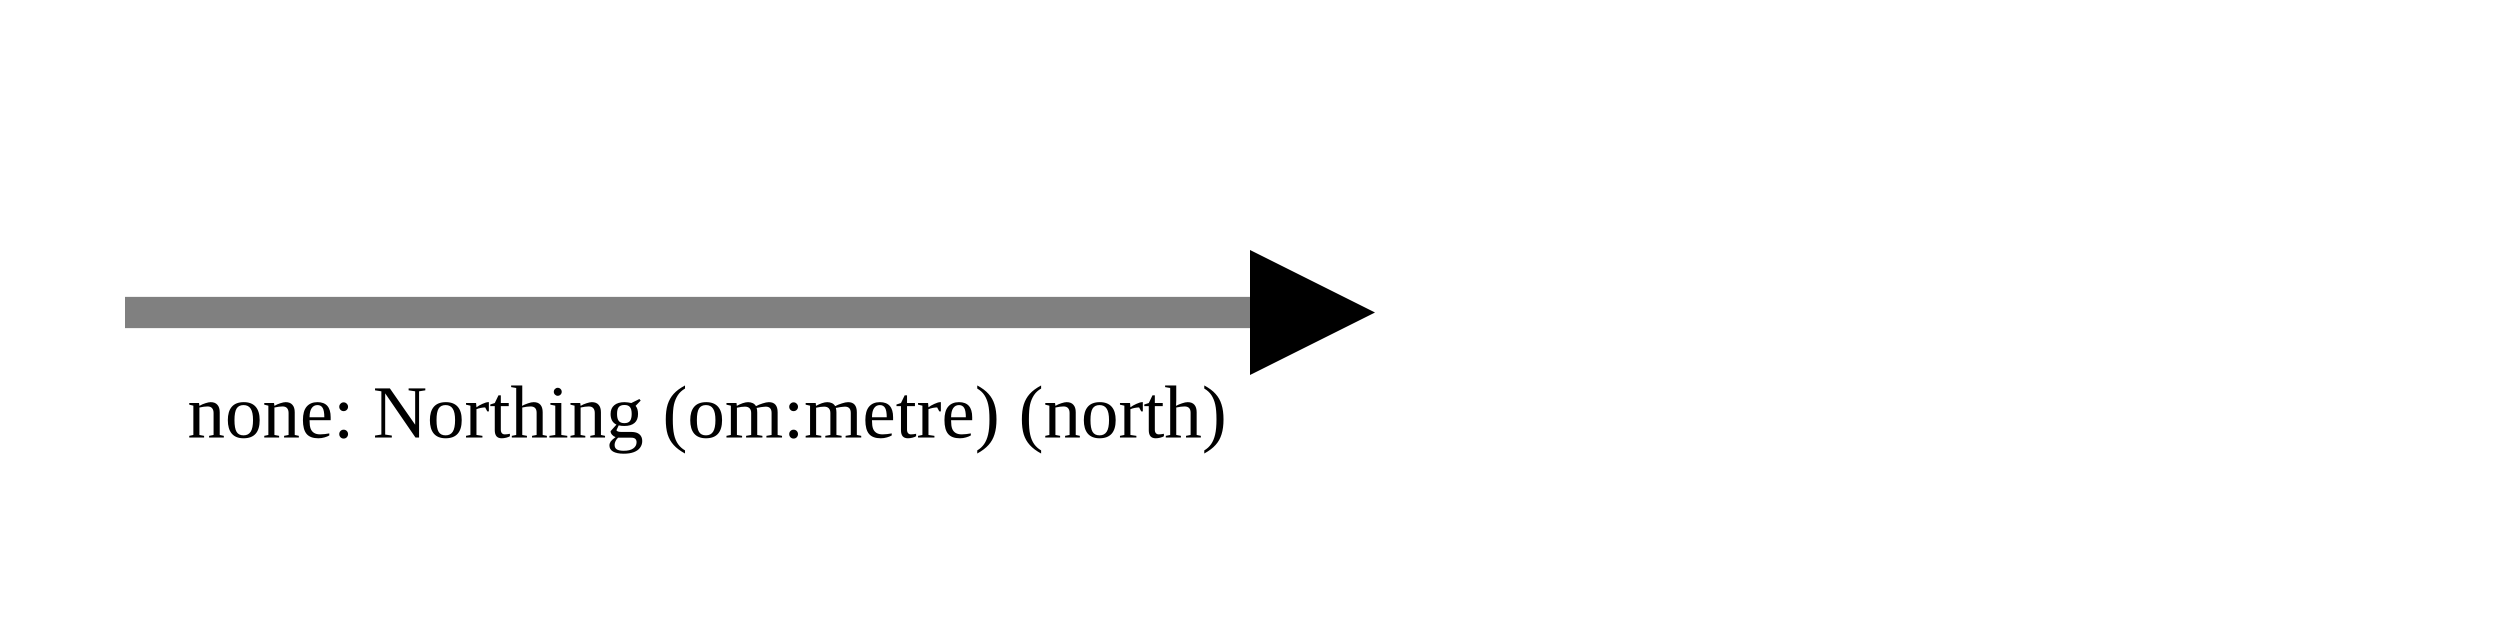
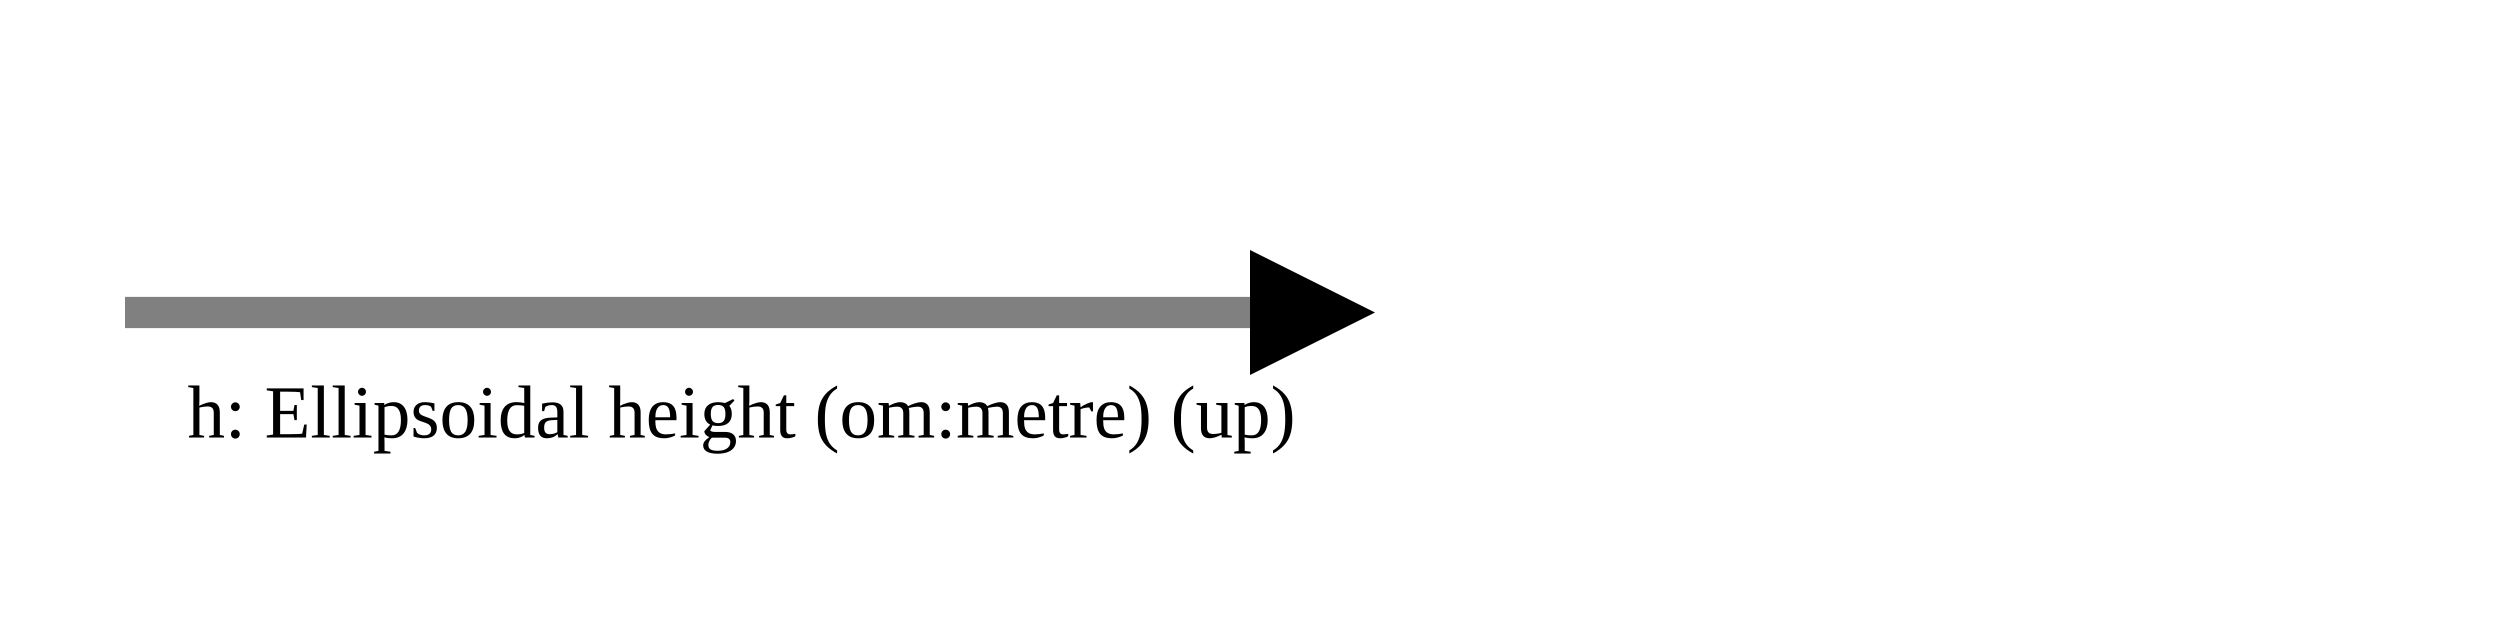
<svg xmlns="http://www.w3.org/2000/svg" version="1.1" width="400" height="100" viewbox="0 0 275 100">
  <defs>
    <marker id="arrowhead" markerWidth="10" markerHeight="7" refX="0" refY="2" orient="auto">
      <polygon points="0 0, 4 2, 0 4" />
    </marker>
  </defs>
  <line x1="20" y1="50" x2="200" y2="50" stroke="gray" stroke-width="5" marker-end="url(#arrowhead)" />
-   <text x="30" y="70" class="small">none: Northing (om:metre) (north)</text>
+   <text x="30" y="70" class="small">h: Ellipsoidal height (om:metre) (up)</text>
</svg>
